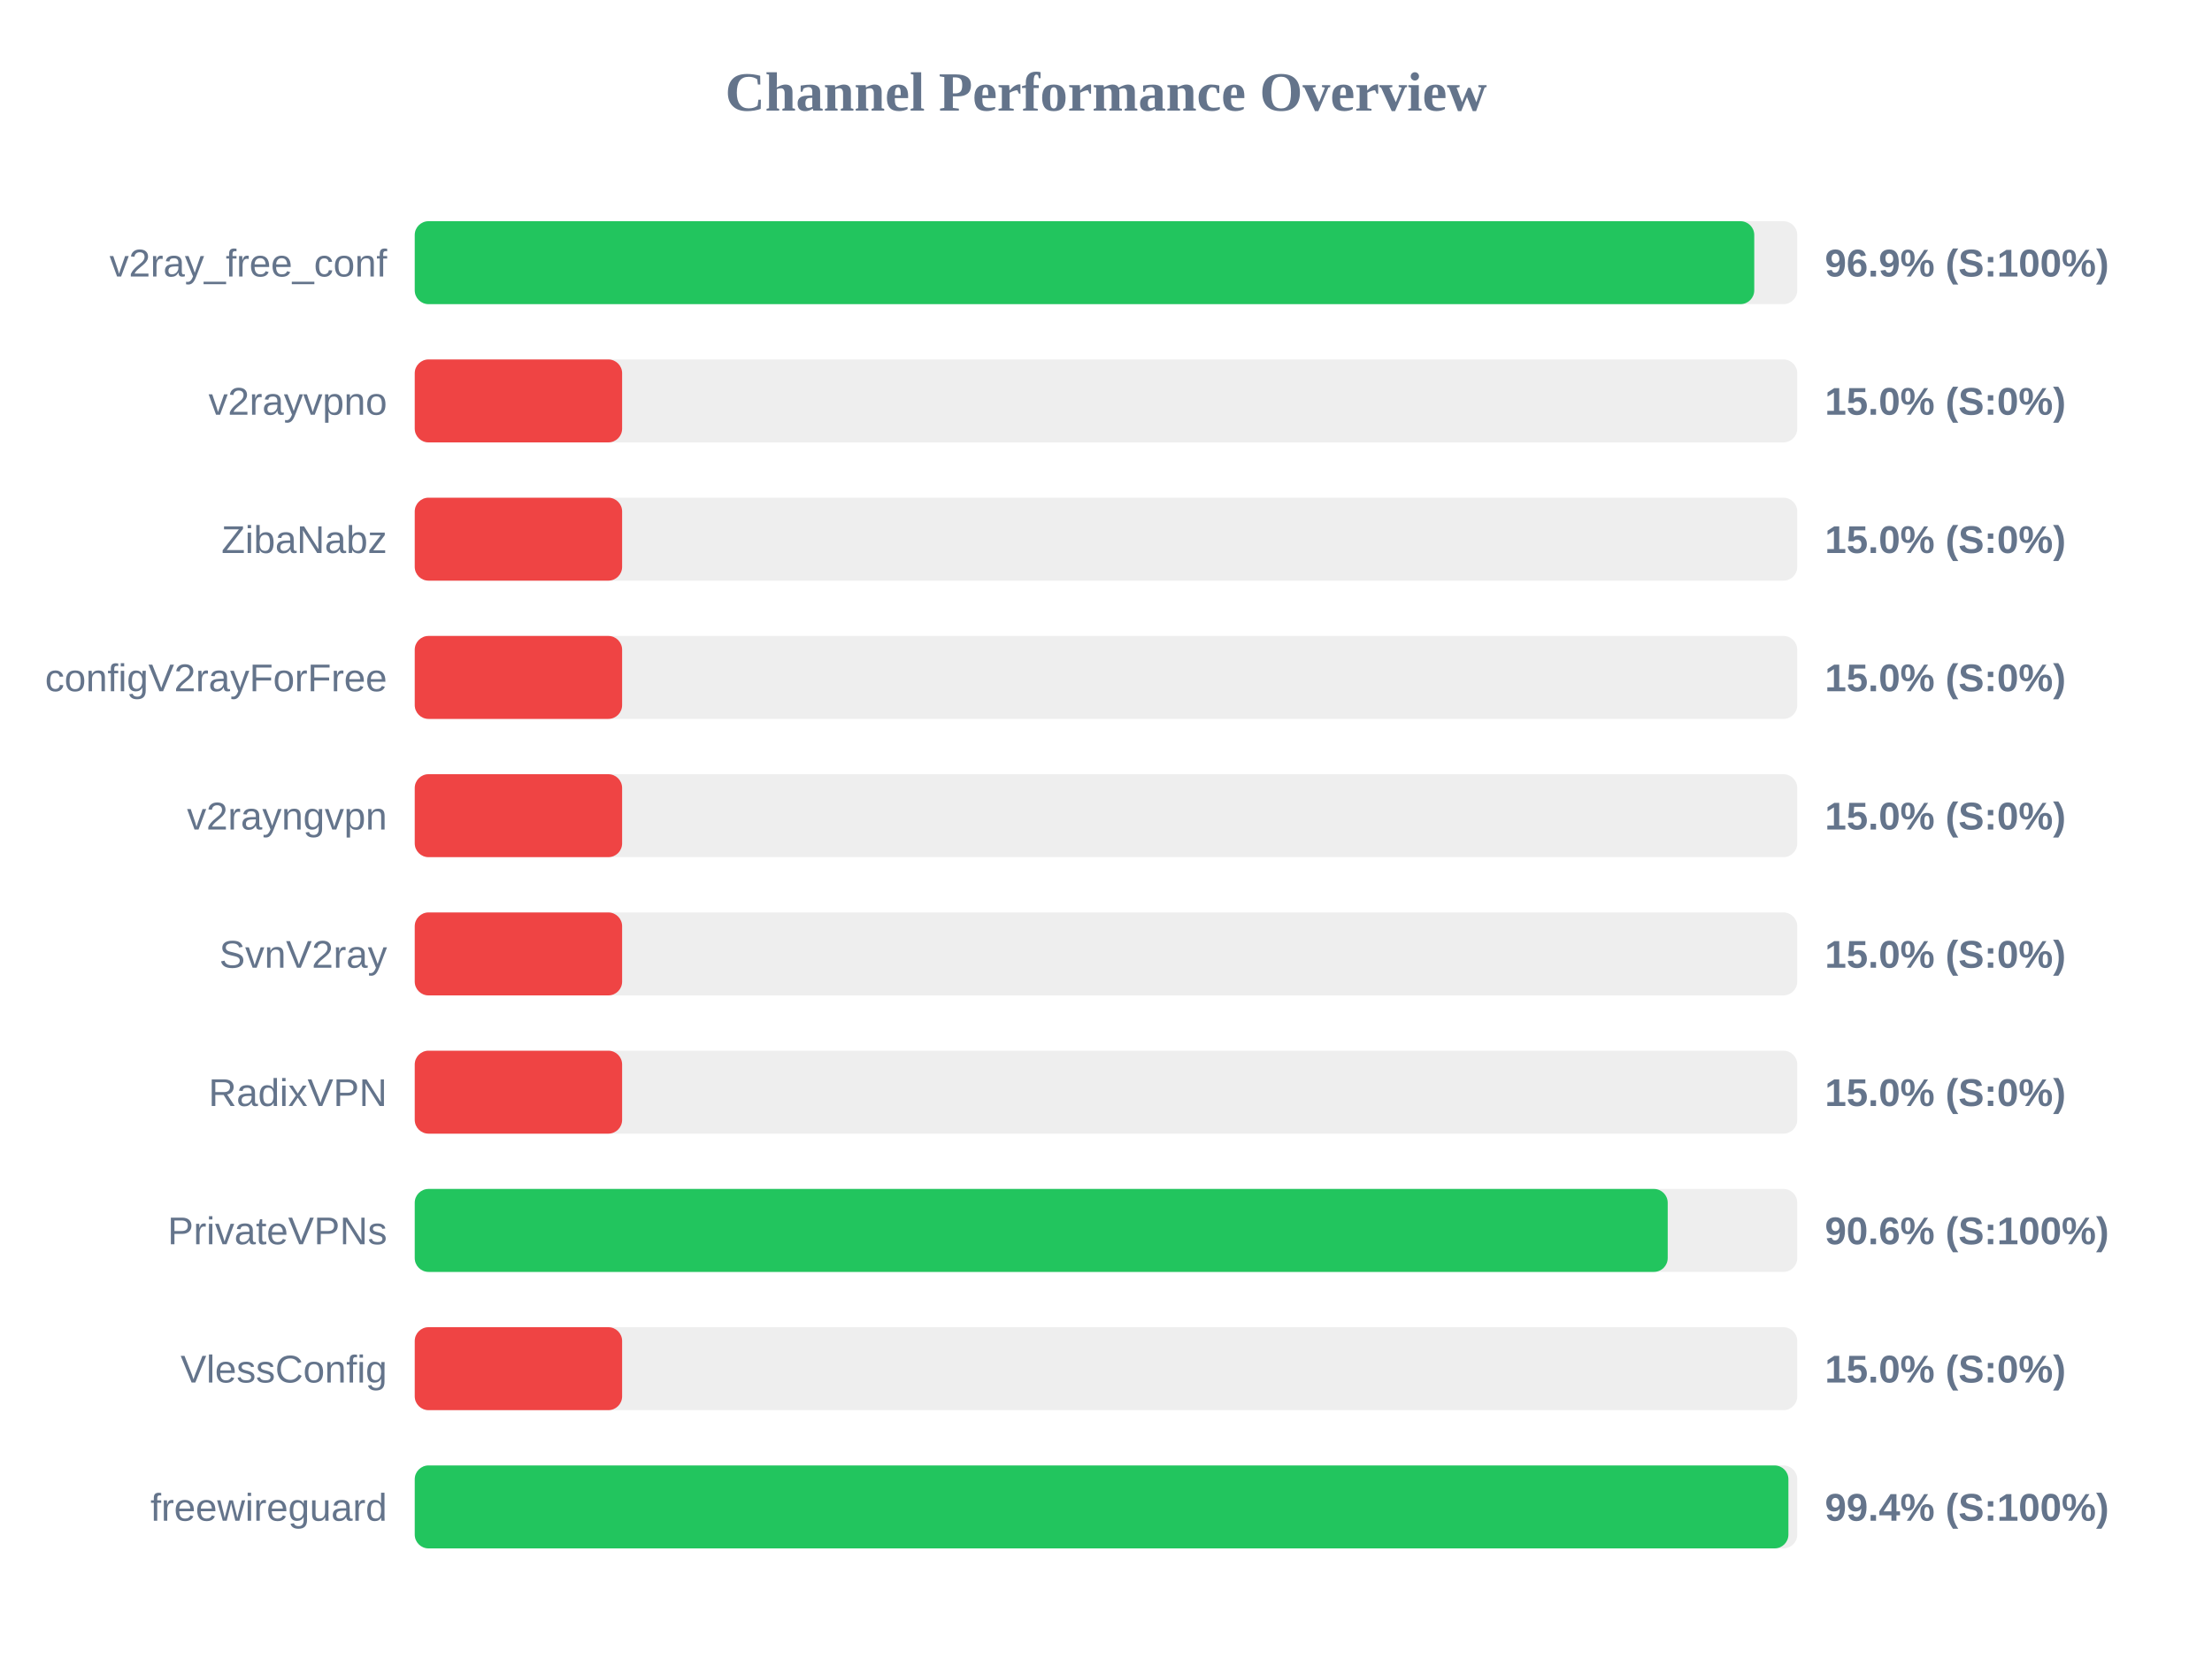
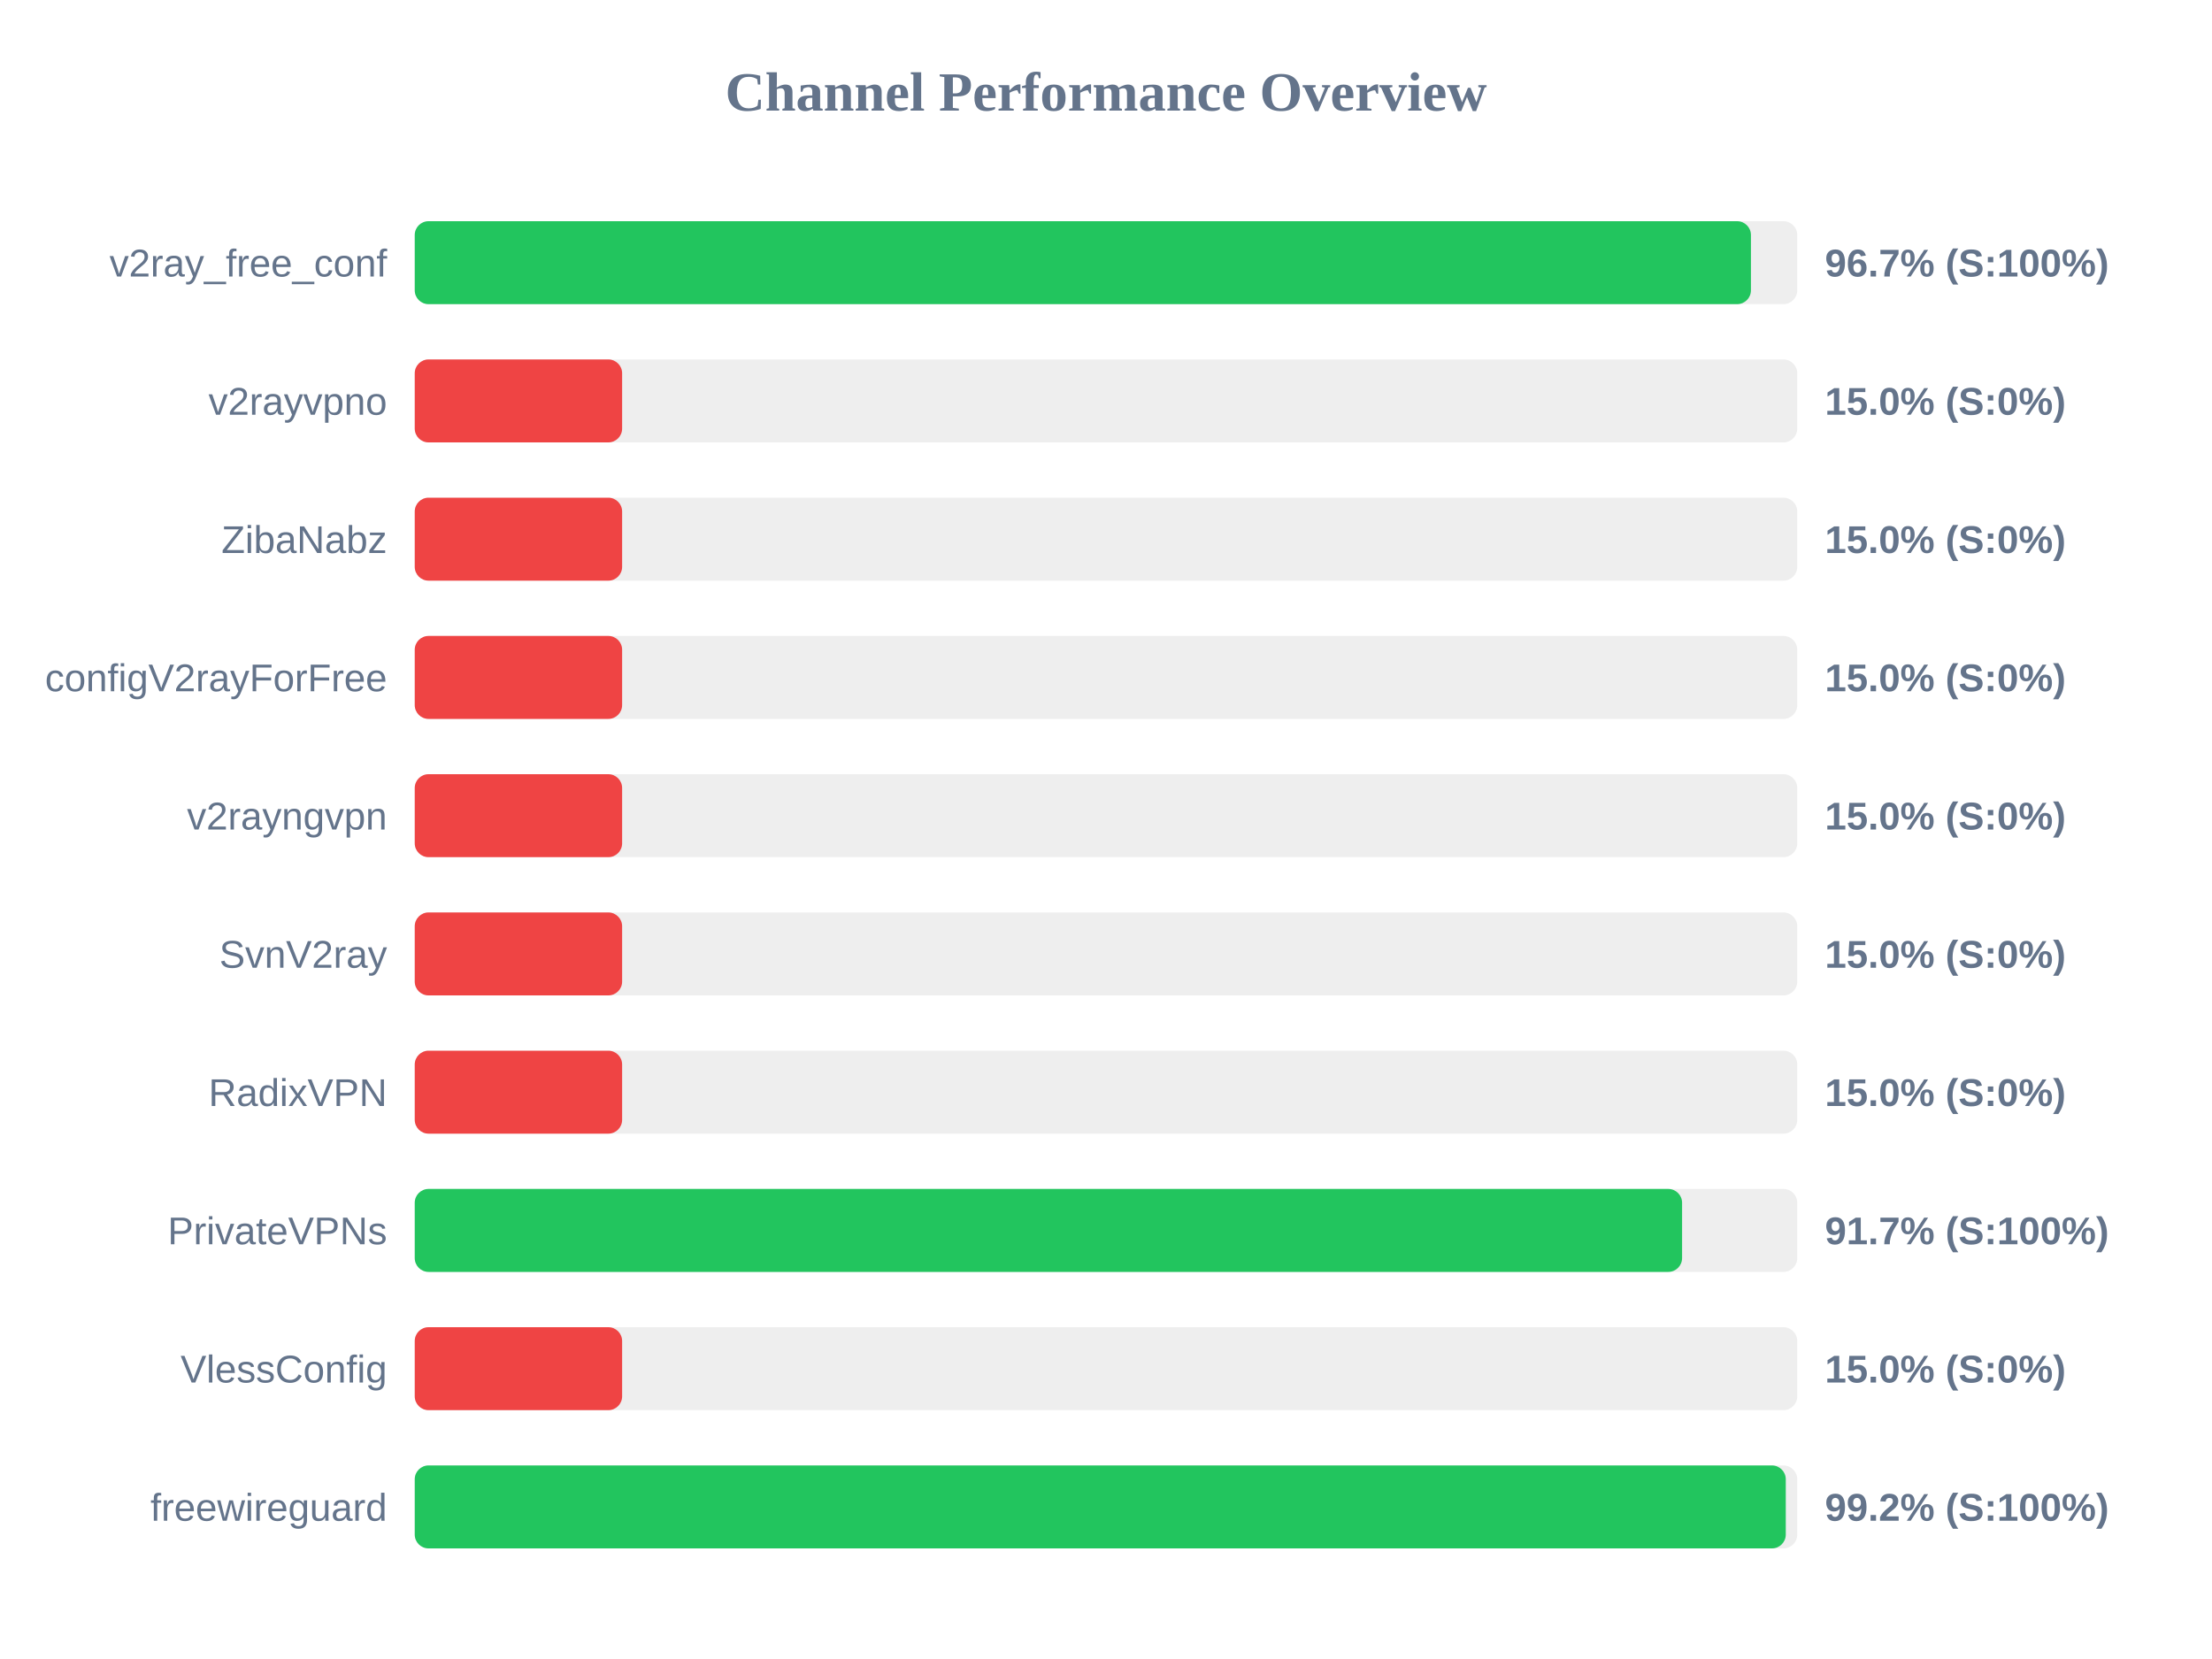
<svg xmlns="http://www.w3.org/2000/svg" width="800" height="600" version="1.1">
  <style>
        .row { font: 14px Arial; fill: #64748b; }
        .score { font: bold 14px Arial; fill: #64748b; }
    </style>
  <text x="400" y="40" text-anchor="middle" font-size="20px" font-weight="bold" fill="#64748b">Channel Performance Overview</text>
  <rect x="150" y="80" width="500" height="30" fill="#eee" rx="5" />
-   <rect x="150" y="80" width="484.45" height="30" fill="#22c55e" rx="5" />
+   <rect x="150" y="80" width="483.25" height="30" fill="#22c55e" rx="5" />
  <text x="140" y="100" text-anchor="end" class="row">v2ray_free_conf</text>
-   <text x="660" y="100" text-anchor="start" class="score">96.9% (S:100%)</text>
+   <text x="660" y="100" text-anchor="start" class="score">96.7% (S:100%)</text>
  <rect x="150" y="130" width="500" height="30" fill="#eee" rx="5" />
  <rect x="150" y="130" width="75.0" height="30" fill="#ef4444" rx="5" />
  <text x="140" y="150" text-anchor="end" class="row">v2rayvpno</text>
  <text x="660" y="150" text-anchor="start" class="score">15.0% (S:0%)</text>
  <rect x="150" y="180" width="500" height="30" fill="#eee" rx="5" />
  <rect x="150" y="180" width="75.0" height="30" fill="#ef4444" rx="5" />
  <text x="140" y="200" text-anchor="end" class="row">ZibaNabz</text>
  <text x="660" y="200" text-anchor="start" class="score">15.0% (S:0%)</text>
  <rect x="150" y="230" width="500" height="30" fill="#eee" rx="5" />
  <rect x="150" y="230" width="75.0" height="30" fill="#ef4444" rx="5" />
  <text x="140" y="250" text-anchor="end" class="row">configV2rayForFree</text>
  <text x="660" y="250" text-anchor="start" class="score">15.0% (S:0%)</text>
  <rect x="150" y="280" width="500" height="30" fill="#eee" rx="5" />
  <rect x="150" y="280" width="75.0" height="30" fill="#ef4444" rx="5" />
  <text x="140" y="300" text-anchor="end" class="row">v2rayngvpn</text>
  <text x="660" y="300" text-anchor="start" class="score">15.0% (S:0%)</text>
  <rect x="150" y="330" width="500" height="30" fill="#eee" rx="5" />
  <rect x="150" y="330" width="75.0" height="30" fill="#ef4444" rx="5" />
  <text x="140" y="350" text-anchor="end" class="row">SvnV2ray</text>
  <text x="660" y="350" text-anchor="start" class="score">15.0% (S:0%)</text>
  <rect x="150" y="380" width="500" height="30" fill="#eee" rx="5" />
  <rect x="150" y="380" width="75.0" height="30" fill="#ef4444" rx="5" />
  <text x="140" y="400" text-anchor="end" class="row">RadixVPN</text>
  <text x="660" y="400" text-anchor="start" class="score">15.0% (S:0%)</text>
  <rect x="150" y="430" width="500" height="30" fill="#eee" rx="5" />
-   <rect x="150" y="430" width="453.15" height="30" fill="#22c55e" rx="5" />
+   <rect x="150" y="430" width="458.35" height="30" fill="#22c55e" rx="5" />
  <text x="140" y="450" text-anchor="end" class="row">PrivateVPNs</text>
-   <text x="660" y="450" text-anchor="start" class="score">90.6% (S:100%)</text>
+   <text x="660" y="450" text-anchor="start" class="score">91.7% (S:100%)</text>
  <rect x="150" y="480" width="500" height="30" fill="#eee" rx="5" />
  <rect x="150" y="480" width="75.0" height="30" fill="#ef4444" rx="5" />
  <text x="140" y="500" text-anchor="end" class="row">VlessConfig</text>
  <text x="660" y="500" text-anchor="start" class="score">15.0% (S:0%)</text>
  <rect x="150" y="530" width="500" height="30" fill="#eee" rx="5" />
-   <rect x="150" y="530" width="496.8" height="30" fill="#22c55e" rx="5" />
+   <rect x="150" y="530" width="495.85" height="30" fill="#22c55e" rx="5" />
  <text x="140" y="550" text-anchor="end" class="row">freewireguard</text>
-   <text x="660" y="550" text-anchor="start" class="score">99.4% (S:100%)</text>
+   <text x="660" y="550" text-anchor="start" class="score">99.2% (S:100%)</text>
</svg>
